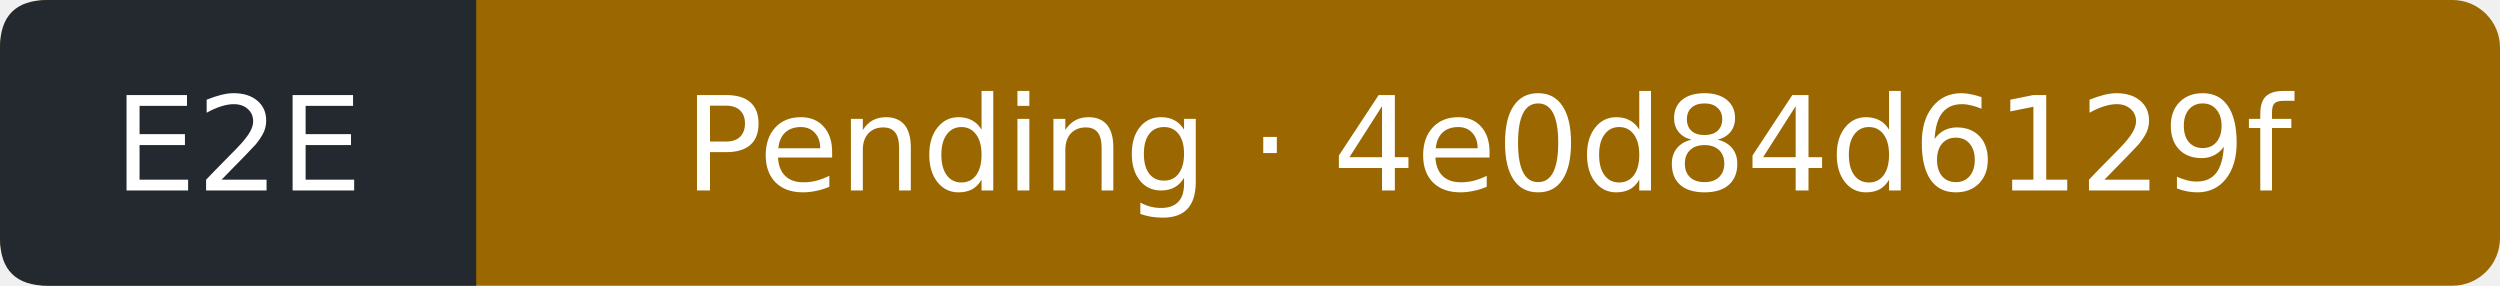
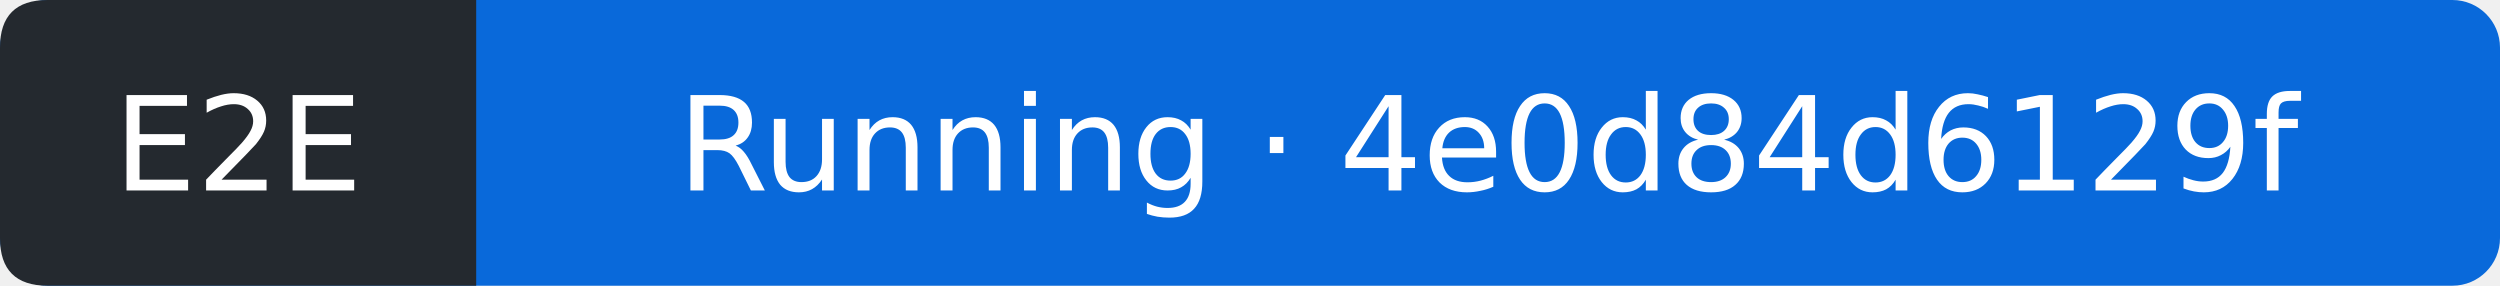
- <svg xmlns="http://www.w3.org/2000/svg" width="210" height="24" viewBox="0 0 210 24" role="img" aria-label="E2E: Pending; covered commit 4e0d84d6129fa2d846d622321c5927288514df76; observed 2026-11-21T16:59:19Z">
-   <rect width="210" height="24" rx="4" fill="#9a6700" />
+ <svg xmlns="http://www.w3.org/2000/svg" width="210" height="24" viewBox="0 0 210 24" role="img" aria-label="E2E: Running; covered commit 4e0d84d6129fa2d846d622321c5927288514df76; observed 2026-11-21T16:59:48Z">
+   <rect width="210" height="24" rx="4" fill="#0969da" />
  <path d="M4 0H40V24H4Q0 24 0 20V4Q0 0 4 0" fill="#24292f" />
  <g fill="#fff" text-anchor="middle" font-family="Verdana,DejaVu Sans,sans-serif" font-size="11">
    <text x="20" y="16">E2E</text>
-     <text x="125" y="16">Pending · 4e0d84d6129f</text>
+     <text x="125" y="16">Running · 4e0d84d6129f</text>
  </g>
</svg>
